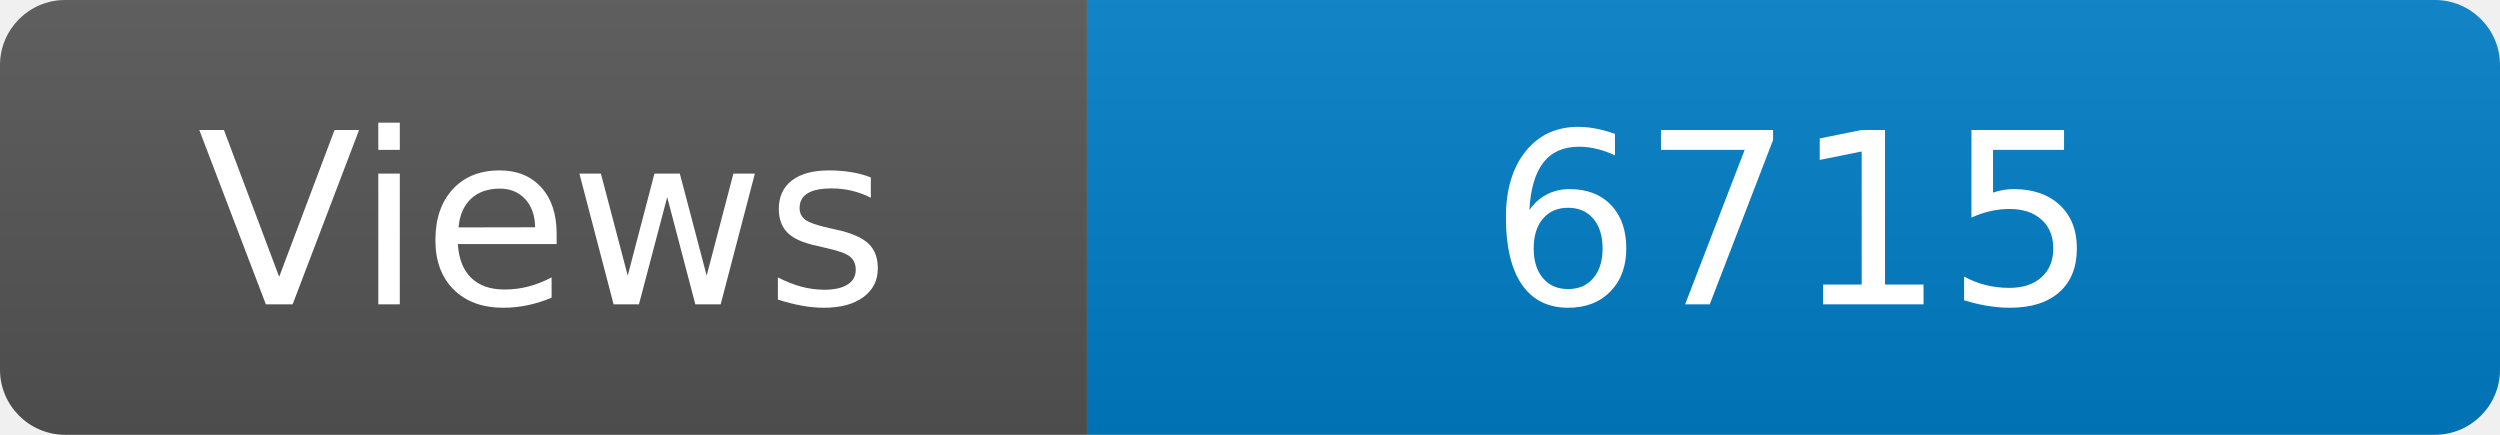
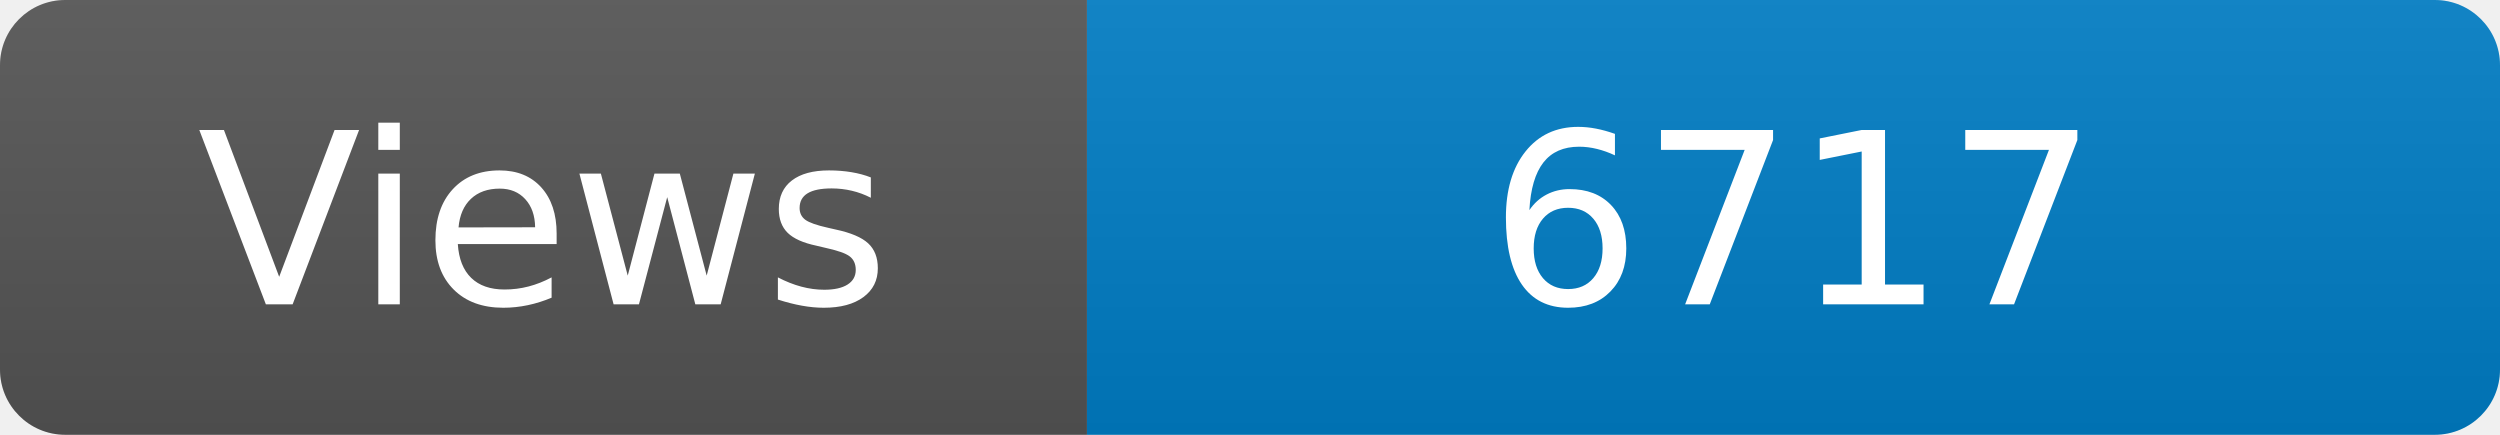
<svg xmlns="http://www.w3.org/2000/svg" width="115" height="20" role="img" aria-label="Maintained?: yes">
  <linearGradient id="s" x2="0" y2="100%">
    <stop offset="0" stop-color="#bbb" stop-opacity=".1" />
    <stop offset="1" stop-opacity=".1" />
  </linearGradient>
  <clipPath id="r">
    <rect width="115" height="20" rx="3" fill="#fff" />
  </clipPath>
  <g clip-path="url(#r)">
    <rect width="50" height="20" fill="#555" />
    <rect x="50" width="160" height="20" fill="#007ec6" />
    <rect width="115" height="20" fill="url(#s)" />
  </g>
  <g fill="#fff" text-anchor="middle" font-family="Verdana,Geneva,DejaVu Sans,sans-serif" font-size="110">
    <text x="250" y="140" transform="scale(.1)" fill="#fff">Views</text>
-     <text x="825" y="140" transform="scale(.1)" fill="#fff">6715</text>
+     <text x="825" y="140" transform="scale(.1)" fill="#fff">6717</text>
  </g>
</svg>
